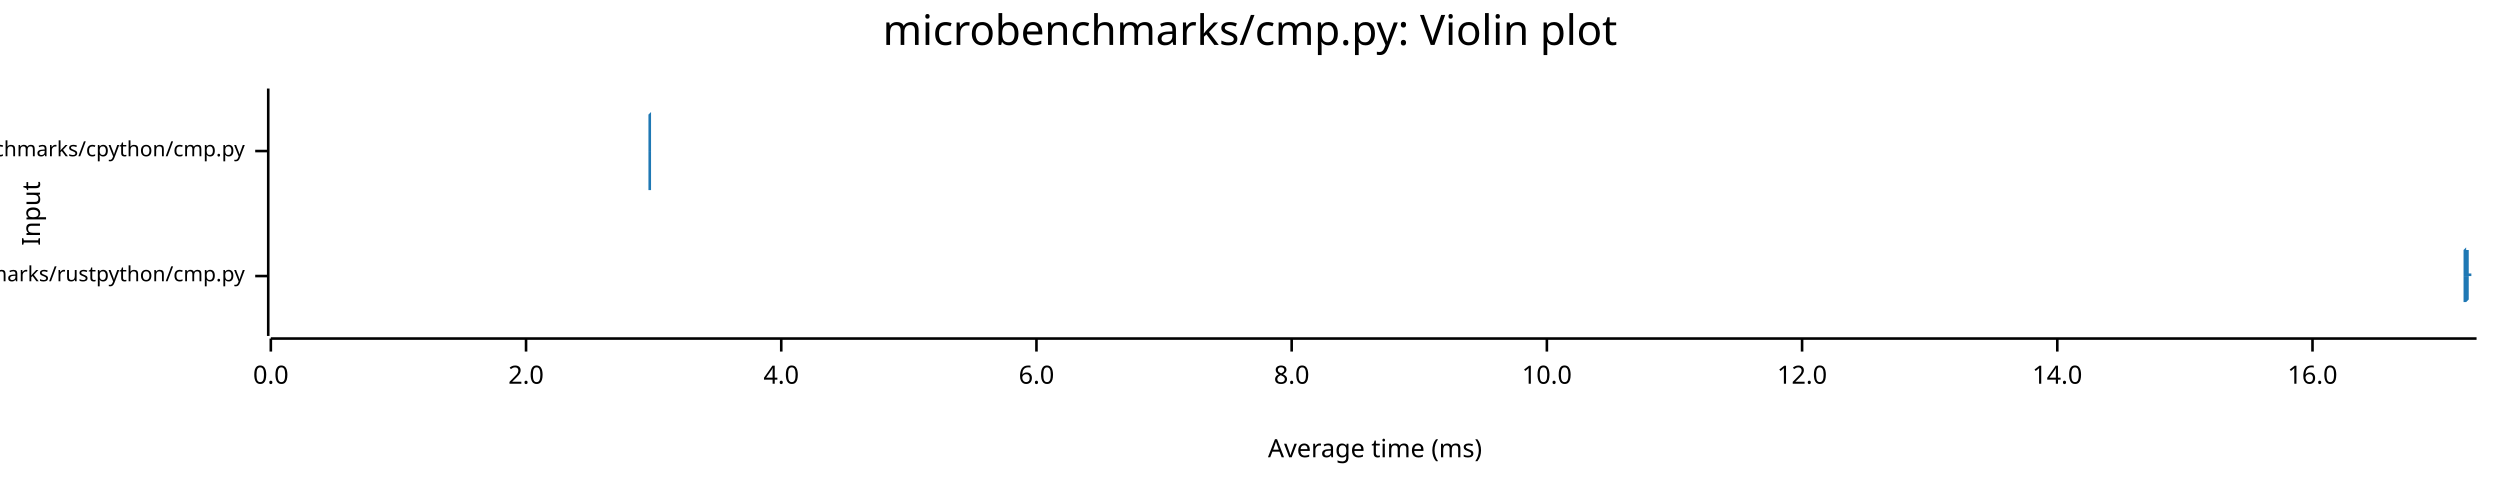
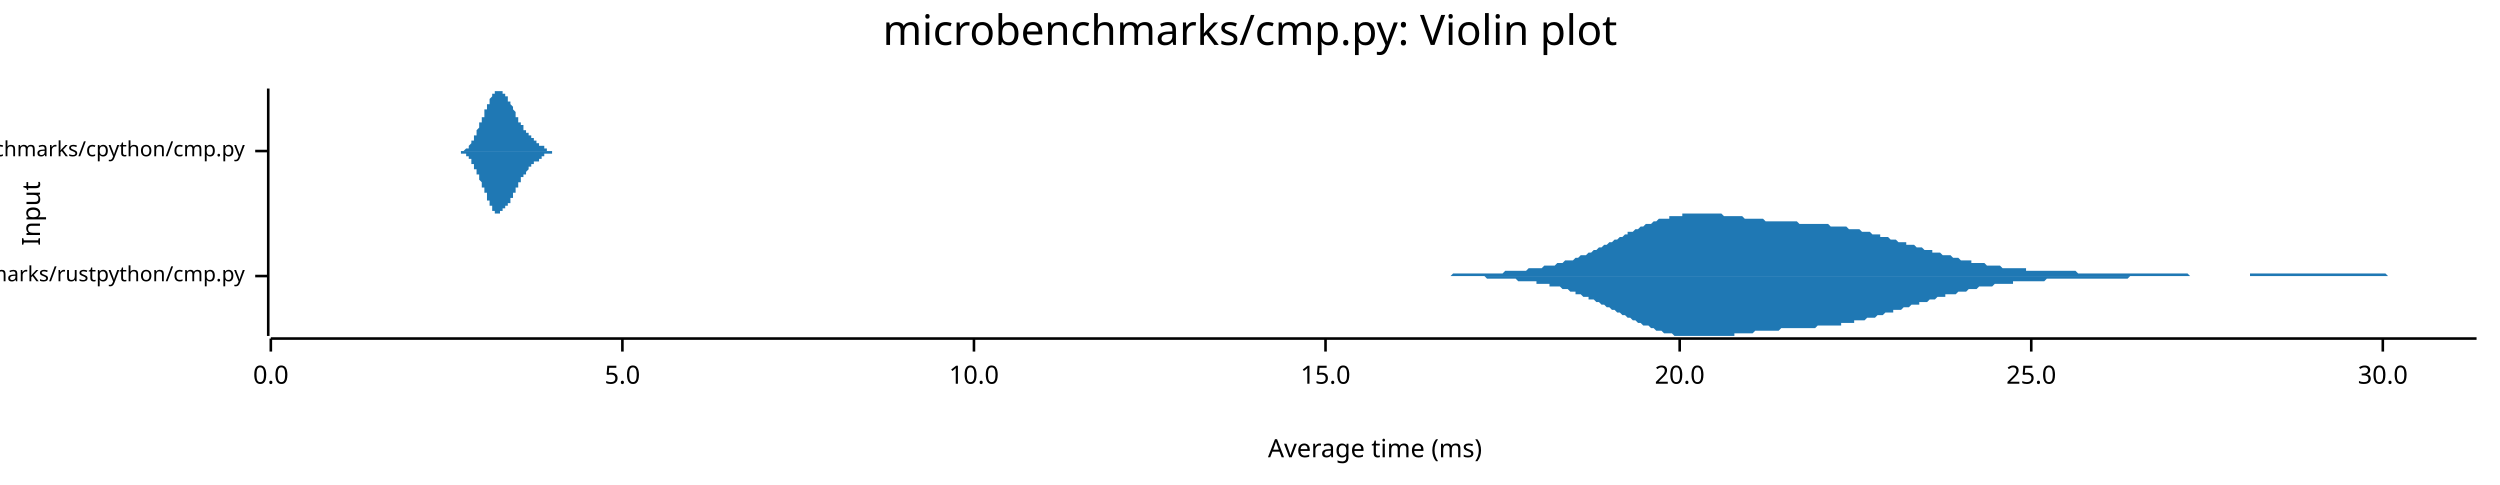
<svg xmlns="http://www.w3.org/2000/svg" width="960" height="186" viewBox="0 0 960 186">
  <text x="480" y="5" dy="0.76em" text-anchor="middle" font-family="sans-serif" font-size="16.129" opacity="1" fill="#000000">
microbenchmarks/cmp.py: Violin plot
</text>
  <text x="8" y="82" dy="0.76em" text-anchor="middle" font-family="sans-serif" font-size="9.677" opacity="1" fill="#000000" transform="rotate(270, 8, 82)">
Input
</text>
  <text x="528" y="178" dy="-0.5ex" text-anchor="middle" font-family="sans-serif" font-size="9.677" opacity="1" fill="#000000">
Average time (ms)
</text>
  <polyline fill="none" opacity="1" stroke="#000000" stroke-width="1" points="103,34 103,129 " />
  <text x="94" y="106" dy="0.5ex" text-anchor="end" font-family="sans-serif" font-size="8.065" opacity="1" fill="#000000">
microbenchmarks/rustpython/cmp.py
</text>
  <polyline fill="none" opacity="1" stroke="#000000" stroke-width="1" points="98,106 103,106 " />
  <text x="94" y="58" dy="0.5ex" text-anchor="end" font-family="sans-serif" font-size="8.065" opacity="1" fill="#000000">
microbenchmarks/cpython/cmp.py
</text>
  <polyline fill="none" opacity="1" stroke="#000000" stroke-width="1" points="98,58 103,58 " />
  <polyline fill="none" opacity="1" stroke="#000000" stroke-width="1" points="104,130 951,130 " />
  <text x="104" y="140" dy="0.76em" text-anchor="middle" font-family="sans-serif" font-size="9.677" opacity="1" fill="#000000">
0.0
</text>
  <polyline fill="none" opacity="1" stroke="#000000" stroke-width="1" points="104,130 104,135 " />
-   <text x="202" y="140" dy="0.76em" text-anchor="middle" font-family="sans-serif" font-size="9.677" opacity="1" fill="#000000">
- 2.0
+   <text x="239" y="140" dy="0.76em" text-anchor="middle" font-family="sans-serif" font-size="9.677" opacity="1" fill="#000000">
+ 5.0
</text>
-   <polyline fill="none" opacity="1" stroke="#000000" stroke-width="1" points="202,130 202,135 " />
-   <text x="300" y="140" dy="0.76em" text-anchor="middle" font-family="sans-serif" font-size="9.677" opacity="1" fill="#000000">
- 4.0
- </text>
-   <polyline fill="none" opacity="1" stroke="#000000" stroke-width="1" points="300,130 300,135 " />
-   <text x="398" y="140" dy="0.76em" text-anchor="middle" font-family="sans-serif" font-size="9.677" opacity="1" fill="#000000">
- 6.0
- </text>
-   <polyline fill="none" opacity="1" stroke="#000000" stroke-width="1" points="398,130 398,135 " />
-   <text x="496" y="140" dy="0.76em" text-anchor="middle" font-family="sans-serif" font-size="9.677" opacity="1" fill="#000000">
- 8.0
- </text>
-   <polyline fill="none" opacity="1" stroke="#000000" stroke-width="1" points="496,130 496,135 " />
-   <text x="594" y="140" dy="0.76em" text-anchor="middle" font-family="sans-serif" font-size="9.677" opacity="1" fill="#000000">
+   <polyline fill="none" opacity="1" stroke="#000000" stroke-width="1" points="239,130 239,135 " />
+   <text x="374" y="140" dy="0.76em" text-anchor="middle" font-family="sans-serif" font-size="9.677" opacity="1" fill="#000000">
10.0
</text>
-   <polyline fill="none" opacity="1" stroke="#000000" stroke-width="1" points="594,130 594,135 " />
-   <text x="692" y="140" dy="0.76em" text-anchor="middle" font-family="sans-serif" font-size="9.677" opacity="1" fill="#000000">
- 12.0
+   <polyline fill="none" opacity="1" stroke="#000000" stroke-width="1" points="374,130 374,135 " />
+   <text x="509" y="140" dy="0.76em" text-anchor="middle" font-family="sans-serif" font-size="9.677" opacity="1" fill="#000000">
+ 15.0
</text>
-   <polyline fill="none" opacity="1" stroke="#000000" stroke-width="1" points="692,130 692,135 " />
-   <text x="790" y="140" dy="0.76em" text-anchor="middle" font-family="sans-serif" font-size="9.677" opacity="1" fill="#000000">
- 14.0
+   <polyline fill="none" opacity="1" stroke="#000000" stroke-width="1" points="509,130 509,135 " />
+   <text x="645" y="140" dy="0.76em" text-anchor="middle" font-family="sans-serif" font-size="9.677" opacity="1" fill="#000000">
+ 20.0
</text>
-   <polyline fill="none" opacity="1" stroke="#000000" stroke-width="1" points="790,130 790,135 " />
-   <text x="888" y="140" dy="0.76em" text-anchor="middle" font-family="sans-serif" font-size="9.677" opacity="1" fill="#000000">
- 16.0
+   <polyline fill="none" opacity="1" stroke="#000000" stroke-width="1" points="645,130 645,135 " />
+   <text x="780" y="140" dy="0.76em" text-anchor="middle" font-family="sans-serif" font-size="9.677" opacity="1" fill="#000000">
+ 25.0
</text>
-   <polyline fill="none" opacity="1" stroke="#000000" stroke-width="1" points="888,130 888,135 " />
-   <polygon opacity="1" fill="#1F78B4" points="946,106 946,106 946,106 946,106 946,106 946,106 946,106 946,106 946,106 946,106 946,106 946,106 946,106 946,106 946,106 946,106 946,106 946,105 946,105 946,105 946,105 946,105 946,105 946,105 946,105 946,105 946,105 946,105 946,105 946,105 946,105 946,105 946,105 946,105 946,104 946,104 946,104 946,104 946,104 946,104 946,104 946,103 946,103 946,103 946,103 946,103 946,103 946,102 946,102 946,102 946,102 946,101 946,101 946,101 946,101 946,100 946,100 946,100 946,99 946,99 946,99 946,99 946,98 946,98 946,97 946,97 946,97 946,96 946,96 946,96 947,95 947,95 947,95 947,94 947,94 947,93 947,93 947,93 947,92 947,92 947,91 947,91 947,91 947,90 947,90 947,89 947,89 947,89 947,88 947,88 947,87 947,87 947,87 947,86 947,86 947,86 947,85 947,85 947,85 947,84 947,84 947,84 947,84 947,83 947,83 947,83 947,83 947,83 947,83 947,82 947,82 947,82 947,82 947,82 947,82 947,82 947,82 947,82 947,82 947,82 947,82 947,82 947,82 947,82 947,83 947,83 947,83 947,83 947,83 947,83 947,83 947,84 947,84 947,84 947,84 947,85 947,85 947,85 947,85 947,86 947,86 947,86 947,86 947,87 947,87 947,87 947,88 947,88 947,88 947,88 947,89 947,89 947,89 947,90 947,90 947,90 947,90 947,91 947,91 947,91 947,92 947,92 947,92 947,92 947,93 947,93 947,93 947,94 947,94 947,94 947,94 947,95 947,95 947,95 947,95 947,96 947,96 948,96 948,96 948,97 948,97 948,97 948,97 948,98 948,98 948,98 948,98 948,99 948,99 948,99 948,99 948,99 948,100 948,100 948,100 948,100 948,100 948,101 948,101 948,101 948,101 948,101 948,101 948,101 948,102 948,102 948,102 948,102 948,102 948,102 948,102 948,102 948,102 948,103 948,103 948,103 948,103 948,103 948,103 948,103 948,103 948,103 948,103 948,103 948,103 948,103 948,103 948,103 948,103 948,103 948,103 948,103 948,103 948,103 948,103 948,103 948,103 948,103 948,104 948,104 948,104 948,104 948,104 948,104 948,104 948,104 948,104 948,104 948,104 948,104 948,104 948,104 948,104 948,104 948,104 948,104 948,104 948,104 948,104 948,104 948,104 948,104 948,104 948,104 948,104 948,104 948,104 948,104 948,104 948,104 948,105 948,105 948,105 948,105 948,105 948,105 948,105 948,105 948,105 948,105 948,105 948,105 948,105 948,105 948,105 949,105 949,105 949,105 949,105 949,105 949,105 949,105 949,105 949,105 949,105 949,105 949,105 949,105 949,105 949,105 949,105 949,105 949,105 949,106 949,106 949,106 949,106 949,106 949,106 949,106 949,106 949,106 949,106 949,106 949,106 949,106 949,106 949,106 949,106 949,106 949,106 949,106 949,106 949,106 949,106 949,106 949,106 949,106 949,106 949,106 949,106 949,106 949,106 949,106 949,106 949,106 949,106 949,106 949,106 949,106 949,106 949,106 949,106 949,106 949,106 949,106 949,106 949,106 949,106 949,106 949,106 949,106 949,106 949,106 949,106 949,106 949,106 949,106 949,106 949,106 949,106 949,106 949,106 949,106 949,106 949,106 949,106 949,106 949,106 949,106 949,106 949,106 949,106 949,106 949,106 949,106 949,106 949,106 949,106 949,106 949,106 949,106 949,106 949,106 949,106 949,106 949,106 949,106 949,106 949,106 949,106 949,106 950,106 950,106 950,106 950,106 950,106 950,106 950,106 950,106 950,106 950,106 950,106 950,106 950,106 950,106 950,106 950,106 950,106 950,106 950,105 950,105 950,105 950,105 950,105 950,105 950,105 950,105 950,105 950,105 950,105 950,105 950,105 950,105 950,105 950,105 950,105 950,105 950,105 950,105 950,105 950,105 950,105 950,105 950,105 950,105 950,105 950,105 950,105 950,105 950,105 950,105 950,105 950,105 950,105 950,105 950,105 950,105 950,105 950,105 950,105 950,105 950,105 950,105 950,105 950,105 950,105 950,105 950,106 950,106 950,106 950,106 950,106 950,106 950,106 950,106 950,106 950,106 950,106 950,106 950,106 950,106 950,106 950,106 950,106 950,106 950,106 950,106 950,106 950,106 950,106 950,106 950,106 950,106 950,106 950,106 950,106 950,106 950,106 950,106 950,106 950,106 950,106 950,106 950,106 950,106 950,106 950,106 950,106 951,106 951,106 946,106 " />
-   <polygon opacity="1" fill="#1F78B4" points="946,106 946,106 946,106 946,106 946,106 946,106 946,106 946,106 946,106 946,106 946,106 946,106 946,106 946,106 946,106 946,106 946,106 946,106 946,106 946,106 946,106 946,106 946,106 946,106 946,106 946,106 946,106 946,106 946,107 946,107 946,107 946,107 946,107 946,107 946,107 946,107 946,107 946,107 946,108 946,108 946,108 946,108 946,108 946,108 946,109 946,109 946,109 946,109 946,109 946,110 946,110 946,110 946,110 946,111 946,111 946,111 946,111 946,112 946,112 946,112 946,113 946,113 946,113 946,114 946,114 946,114 946,115 946,115 946,115 946,116 947,116 947,117 947,117 947,117 947,118 947,118 947,119 947,119 947,119 947,120 947,120 947,121 947,121 947,121 947,122 947,122 947,123 947,123 947,123 947,124 947,124 947,124 947,125 947,125 947,125 947,126 947,126 947,126 947,127 947,127 947,127 947,128 947,128 947,128 947,128 947,128 947,129 947,129 947,129 947,129 947,129 947,129 947,129 947,129 947,129 947,129 947,129 947,129 947,129 947,129 947,129 947,129 947,129 947,129 947,129 947,129 947,129 947,129 947,128 947,128 947,128 947,128 947,128 947,127 947,127 947,127 947,127 947,126 947,126 947,126 947,126 947,125 947,125 947,125 947,125 947,124 947,124 947,124 947,123 947,123 947,123 947,123 947,122 947,122 947,122 947,121 947,121 947,121 947,120 947,120 947,120 947,120 947,119 947,119 947,119 947,119 947,118 947,118 947,118 947,117 947,117 947,117 947,117 947,116 947,116 947,116 947,116 948,115 948,115 948,115 948,115 948,114 948,114 948,114 948,114 948,113 948,113 948,113 948,113 948,113 948,112 948,112 948,112 948,112 948,112 948,111 948,111 948,111 948,111 948,111 948,110 948,110 948,110 948,110 948,110 948,110 948,110 948,110 948,109 948,109 948,109 948,109 948,109 948,109 948,109 948,109 948,109 948,109 948,109 948,109 948,109 948,108 948,108 948,108 948,108 948,108 948,108 948,108 948,108 948,108 948,108 948,108 948,108 948,108 948,108 948,108 948,108 948,108 948,108 948,108 948,108 948,108 948,108 948,108 948,108 948,108 948,108 948,108 948,108 948,108 948,108 948,108 948,108 948,108 948,108 948,108 948,107 948,107 948,107 948,107 948,107 948,107 948,107 948,107 948,107 948,107 948,107 948,107 948,107 948,107 948,107 948,107 948,107 948,107 948,107 948,107 948,107 948,107 948,107 948,107 948,107 948,107 948,107 948,107 948,106 949,106 949,106 949,106 949,106 949,106 949,106 949,106 949,106 949,106 949,106 949,106 949,106 949,106 949,106 949,106 949,106 949,106 949,106 949,106 949,106 949,106 949,106 949,106 949,106 949,106 949,106 949,106 949,106 949,106 949,106 949,106 949,106 949,106 949,106 949,106 949,106 949,106 949,106 949,106 949,106 949,106 949,106 949,106 949,106 949,106 949,106 949,106 949,106 949,106 949,106 949,106 949,106 949,106 949,106 949,106 949,106 949,106 949,106 949,106 949,106 949,106 949,106 949,106 949,106 949,106 949,106 949,106 949,106 949,106 949,106 949,106 949,106 949,106 949,106 949,106 949,106 949,106 949,106 949,106 949,106 949,106 949,106 949,106 949,106 949,106 949,106 949,106 949,106 949,106 949,106 949,106 949,106 949,106 949,106 949,106 949,106 949,106 949,106 949,106 949,106 949,106 949,106 949,106 949,106 949,106 949,106 949,106 950,106 950,106 950,106 950,106 950,106 950,106 950,106 950,106 950,106 950,106 950,106 950,106 950,106 950,106 950,106 950,106 950,106 950,106 950,106 950,106 950,106 950,106 950,106 950,106 950,106 950,106 950,106 950,106 950,106 950,106 950,106 950,106 950,106 950,106 950,106 950,106 950,106 950,106 950,106 950,106 950,106 950,106 950,106 950,106 950,106 950,106 950,106 950,106 950,106 950,106 950,106 950,106 950,106 950,106 950,106 950,106 950,106 950,106 950,106 950,106 950,106 950,106 950,106 950,106 950,106 950,106 950,106 950,106 950,106 950,106 950,106 950,106 950,106 950,106 950,106 950,106 950,106 950,106 950,106 950,106 950,106 950,106 950,106 950,106 950,106 950,106 950,106 950,106 950,106 950,106 950,106 950,106 950,106 950,106 950,106 950,106 950,106 950,106 950,106 950,106 950,106 950,106 950,106 950,106 950,106 950,106 950,106 951,106 951,106 946,106 " />
-   <polygon opacity="1" fill="#1F78B4" points="249,58 249,58 249,58 249,58 249,58 249,58 249,58 249,58 249,58 249,58 249,58 249,58 249,58 249,58 249,58 249,58 249,58 249,58 249,58 249,58 249,58 249,58 249,58 249,58 249,58 249,58 249,58 249,58 249,58 249,58 249,58 249,58 249,58 249,58 249,58 249,58 249,58 249,58 249,58 249,58 249,58 249,58 249,58 249,57 249,57 249,57 249,57 249,57 249,57 249,57 249,57 249,57 249,57 249,57 249,57 249,57 249,56 249,56 249,56 249,56 249,56 249,56 249,56 249,56 249,56 249,55 249,55 249,55 249,55 249,55 249,55 249,55 249,54 249,54 249,54 249,54 249,54 249,54 249,53 249,53 249,53 249,53 249,53 249,53 249,52 249,52 249,52 249,52 249,52 249,52 249,51 249,51 249,51 249,51 249,51 249,50 249,50 249,50 249,50 249,50 249,50 249,49 249,49 249,49 249,49 249,49 249,48 249,48 249,48 249,48 249,48 249,47 249,47 249,47 249,47 249,47 249,46 249,46 249,46 249,46 249,46 249,45 249,45 249,45 249,45 249,44 249,44 249,44 249,44 250,43 250,43 250,43 250,43 250,42 250,42 250,42 250,42 250,41 250,41 250,41 250,41 250,40 250,40 250,40 250,39 250,39 250,39 250,39 250,38 250,38 250,38 250,38 250,38 250,37 250,37 250,37 250,37 250,37 250,36 250,36 250,36 250,36 250,36 250,36 250,35 250,35 250,35 250,35 250,35 250,35 250,35 250,35 250,35 250,35 250,35 250,35 250,35 250,35 250,34 250,35 250,35 250,35 250,35 250,35 250,35 250,35 250,35 250,35 250,35 250,35 250,35 250,35 250,35 250,35 250,36 250,36 250,36 250,36 250,36 250,36 250,36 250,37 250,37 250,37 250,37 250,37 250,37 250,38 250,38 250,38 250,38 250,38 250,39 250,39 250,39 250,39 250,40 250,40 250,40 250,40 250,41 250,41 250,41 250,41 250,42 250,42 250,42 250,42 250,43 250,43 250,43 250,43 250,44 250,44 250,44 250,44 250,45 250,45 250,45 250,45 250,46 250,46 250,46 250,46 250,47 250,47 250,47 250,47 250,48 250,48 250,48 250,48 250,48 250,49 250,49 250,49 250,49 250,49 250,50 250,50 250,50 250,50 250,50 250,50 250,50 250,51 250,51 250,51 250,51 250,51 250,51 250,51 250,52 250,52 250,52 250,52 250,52 250,52 250,52 250,52 250,53 250,53 250,53 250,53 250,53 250,53 250,53 250,53 250,53 250,53 250,54 250,54 250,54 250,54 250,54 250,54 250,54 250,54 250,54 250,54 250,55 250,55 250,55 250,55 250,55 250,55 250,55 250,55 250,55 250,55 250,55 250,56 250,56 250,56 250,56 250,56 250,56 250,56 250,56 250,56 250,56 250,56 250,56 250,56 250,57 250,57 250,57 250,57 250,57 250,57 250,57 250,57 250,57 250,57 250,57 250,57 250,57 250,57 250,57 250,57 250,57 250,57 250,57 250,57 250,57 250,57 250,57 250,57 250,57 250,57 250,57 250,57 250,57 250,57 250,57 250,57 250,57 250,57 250,57 250,57 250,57 250,57 250,57 250,57 250,57 250,57 250,57 250,57 250,57 250,57 250,57 250,57 250,57 250,57 250,57 250,57 250,57 250,57 250,57 250,57 250,57 250,57 250,57 250,57 250,57 250,57 250,57 250,57 250,57 250,57 250,57 250,57 250,57 250,57 250,57 250,57 250,57 250,57 250,57 250,57 250,57 250,57 250,57 250,57 250,57 250,57 250,57 250,57 250,57 250,57 250,57 250,57 250,57 250,57 250,57 250,57 250,57 250,57 250,57 250,57 250,57 250,57 250,57 250,57 250,57 250,57 250,57 250,57 250,57 250,57 250,57 250,57 250,58 250,58 250,58 250,58 250,58 250,58 250,58 250,58 250,58 250,58 250,58 250,58 250,58 250,58 250,58 250,58 250,58 250,58 250,58 250,58 250,58 250,58 250,58 250,58 250,58 250,58 250,58 250,58 250,58 250,58 250,58 250,58 250,58 250,58 250,58 250,58 250,58 250,58 250,58 250,58 250,58 250,58 250,58 250,58 250,58 250,58 250,58 250,58 250,58 250,58 250,58 250,58 250,58 250,58 250,58 250,58 250,58 250,58 250,58 250,58 250,58 250,58 250,58 250,58 250,58 250,58 250,58 250,58 250,58 249,58 " />
-   <polygon opacity="1" fill="#1F78B4" points="249,58 249,58 249,58 249,58 249,58 249,58 249,58 249,58 249,58 249,58 249,58 249,58 249,58 249,58 249,58 249,58 249,58 249,58 249,58 249,58 249,58 249,58 249,58 249,58 249,58 249,58 249,58 249,58 249,58 249,59 249,59 249,59 249,59 249,59 249,59 249,59 249,59 249,59 249,59 249,59 249,59 249,59 249,59 249,59 249,59 249,59 249,59 249,59 249,59 249,59 249,59 249,60 249,60 249,60 249,60 249,60 249,60 249,60 249,60 249,60 249,60 249,61 249,61 249,61 249,61 249,61 249,61 249,61 249,61 249,62 249,62 249,62 249,62 249,62 249,62 249,63 249,63 249,63 249,63 249,63 249,63 249,64 249,64 249,64 249,64 249,64 249,64 249,65 249,65 249,65 249,65 249,65 249,66 249,66 249,66 249,66 249,66 249,66 249,67 249,67 249,67 249,67 249,67 249,68 249,68 249,68 249,68 249,68 249,68 249,69 249,69 249,69 249,69 249,69 249,70 249,70 249,70 249,70 249,71 249,71 249,71 249,71 249,71 249,72 249,72 249,72 249,72 249,73 249,73 250,73 250,73 250,74 250,74 250,74 250,74 250,75 250,75 250,75 250,75 250,76 250,76 250,76 250,76 250,77 250,77 250,77 250,78 250,78 250,78 250,78 250,78 250,79 250,79 250,79 250,79 250,80 250,80 250,80 250,80 250,80 250,81 250,81 250,81 250,81 250,81 250,81 250,81 250,81 250,82 250,82 250,82 250,82 250,82 250,82 250,82 250,82 250,82 250,82 250,82 250,82 250,82 250,82 250,82 250,82 250,82 250,82 250,82 250,82 250,82 250,81 250,81 250,81 250,81 250,81 250,81 250,81 250,81 250,81 250,80 250,80 250,80 250,80 250,80 250,80 250,79 250,79 250,79 250,79 250,79 250,78 250,78 250,78 250,78 250,78 250,77 250,77 250,77 250,77 250,76 250,76 250,76 250,76 250,75 250,75 250,75 250,75 250,74 250,74 250,74 250,74 250,73 250,73 250,73 250,73 250,72 250,72 250,72 250,72 250,71 250,71 250,71 250,71 250,70 250,70 250,70 250,70 250,69 250,69 250,69 250,69 250,69 250,68 250,68 250,68 250,68 250,68 250,67 250,67 250,67 250,67 250,67 250,66 250,66 250,66 250,66 250,66 250,66 250,66 250,65 250,65 250,65 250,65 250,65 250,65 250,65 250,65 250,64 250,64 250,64 250,64 250,64 250,64 250,64 250,64 250,64 250,63 250,63 250,63 250,63 250,63 250,63 250,63 250,63 250,63 250,63 250,62 250,62 250,62 250,62 250,62 250,62 250,62 250,62 250,62 250,62 250,61 250,61 250,61 250,61 250,61 250,61 250,61 250,61 250,61 250,61 250,61 250,61 250,60 250,60 250,60 250,60 250,60 250,60 250,60 250,60 250,60 250,60 250,60 250,60 250,60 250,60 250,60 250,60 250,59 250,59 250,59 250,59 250,59 250,59 250,59 250,59 250,59 250,59 250,59 250,59 250,59 250,59 250,59 250,59 250,59 250,59 250,59 250,59 250,59 250,59 250,59 250,59 250,59 250,59 250,59 250,59 250,59 250,59 250,59 250,59 250,59 250,59 250,59 250,59 250,59 250,59 250,59 250,59 250,59 250,59 250,59 250,59 250,59 250,59 250,59 250,59 250,59 250,59 250,59 250,59 250,59 250,59 250,59 250,59 250,59 250,59 250,59 250,59 250,59 250,59 250,59 250,59 250,59 250,59 250,59 250,59 250,59 250,59 250,59 250,59 250,59 250,59 250,59 250,59 250,59 250,59 250,59 250,59 250,59 250,59 250,59 250,59 250,59 250,59 250,59 250,59 250,59 250,59 250,59 250,59 250,59 250,59 250,59 250,59 250,59 250,59 250,59 250,59 250,59 250,59 250,59 250,59 250,59 250,59 250,59 250,59 250,59 250,59 250,59 250,59 250,59 250,59 250,59 250,59 250,59 250,59 250,59 250,59 250,59 250,59 250,59 250,59 250,58 250,58 250,58 250,58 250,58 250,58 250,58 250,58 250,58 250,58 250,58 250,58 250,58 250,58 250,58 250,58 250,58 250,58 250,58 250,58 250,58 250,58 250,58 250,58 250,58 250,58 250,58 250,58 250,58 250,58 250,58 250,58 250,58 250,58 250,58 250,58 250,58 250,58 250,58 250,58 250,58 250,58 250,58 250,58 249,58 " />
+   <polyline fill="none" opacity="1" stroke="#000000" stroke-width="1" points="780,130 780,135 " />
+   <text x="915" y="140" dy="0.76em" text-anchor="middle" font-family="sans-serif" font-size="9.677" opacity="1" fill="#000000">
+ 30.0
+ </text>
+   <polyline fill="none" opacity="1" stroke="#000000" stroke-width="1" points="915,130 915,135 " />
+   <polygon opacity="1" fill="#1F78B4" points="534,106 534,106 535,106 536,106 537,106 538,106 539,106 539,106 540,106 541,106 542,106 543,106 544,106 544,106 545,106 546,106 547,106 548,106 549,106 549,106 550,106 551,106 552,106 553,106 554,106 554,106 555,106 556,106 557,106 558,105 559,105 559,105 560,105 561,105 562,105 563,105 564,105 564,105 565,105 566,105 567,105 568,105 569,105 569,105 570,105 571,105 572,105 573,105 574,105 574,105 575,105 576,105 577,105 578,104 579,104 580,104 580,104 581,104 582,104 583,104 584,104 585,104 585,104 586,104 587,103 588,103 589,103 590,103 590,103 591,103 592,103 593,102 594,102 595,102 595,102 596,102 597,102 598,101 599,101 600,101 600,101 601,100 602,100 603,100 604,100 605,99 605,99 606,99 607,98 608,98 609,98 610,97 610,97 611,97 612,96 613,96 614,95 615,95 615,95 616,94 617,94 618,93 619,93 620,92 620,92 621,92 622,91 623,91 624,90 625,90 625,89 626,89 627,89 628,88 629,88 630,87 630,87 631,87 632,86 633,86 634,86 635,85 635,85 636,85 637,84 638,84 639,84 640,84 641,84 641,83 642,83 643,83 644,83 645,83 646,83 646,82 647,82 648,82 649,82 650,82 651,82 651,82 652,82 653,82 654,82 655,82 656,82 656,82 657,82 658,82 659,82 660,82 661,82 661,82 662,83 663,83 664,83 665,83 666,83 666,83 667,83 668,83 669,83 670,84 671,84 671,84 672,84 673,84 674,84 675,84 676,84 676,84 677,84 678,85 679,85 680,85 681,85 681,85 682,85 683,85 684,85 685,85 686,85 686,85 687,85 688,85 689,85 690,85 691,86 691,86 692,86 693,86 694,86 695,86 696,86 696,86 697,86 698,86 699,86 700,86 701,86 701,86 702,86 703,87 704,87 705,87 706,87 707,87 707,87 708,87 709,87 710,88 711,88 712,88 712,88 713,88 714,88 715,89 716,89 717,89 717,89 718,89 719,90 720,90 721,90 722,90 722,91 723,91 724,91 725,91 726,92 727,92 727,92 728,92 729,93 730,93 731,93 732,93 732,94 733,94 734,94 735,94 736,95 737,95 737,95 738,95 739,96 740,96 741,96 742,96 742,97 743,97 744,97 745,97 746,98 747,98 747,98 748,98 749,98 750,99 751,99 752,99 752,99 753,100 754,100 755,100 756,100 757,100 757,101 758,101 759,101 760,101 761,101 762,101 762,101 763,102 764,102 765,102 766,102 767,102 768,102 768,102 769,103 770,103 771,103 772,103 773,103 773,103 774,103 775,103 776,103 777,103 778,103 778,104 779,104 780,104 781,104 782,104 783,104 783,104 784,104 785,104 786,104 787,104 788,104 788,104 789,104 790,104 791,104 792,104 793,104 793,104 794,104 795,104 796,104 797,104 798,105 798,105 799,105 800,105 801,105 802,105 803,105 803,105 804,105 805,105 806,105 807,105 808,105 808,105 809,105 810,105 811,105 812,105 813,105 813,105 814,105 815,105 816,105 817,105 818,105 818,105 819,105 820,105 821,105 822,105 823,105 823,105 824,105 825,105 826,105 827,105 828,105 829,105 829,105 830,105 831,105 832,105 833,105 834,105 834,105 835,105 836,105 837,105 838,105 839,105 839,105 840,105 841,106 842,106 843,106 844,106 844,106 845,106 846,106 847,106 848,106 849,106 849,106 850,106 851,106 852,106 853,106 854,106 854,106 855,106 856,106 857,106 858,106 859,106 859,106 860,106 861,106 862,106 863,106 864,106 864,105 865,105 866,105 867,105 868,105 869,105 869,105 870,105 871,105 872,105 873,105 874,105 874,105 875,105 876,105 877,105 878,105 879,105 879,105 880,105 881,105 882,105 883,105 884,105 884,105 885,105 886,105 887,105 888,105 889,105 890,105 890,105 891,105 892,105 893,105 894,105 895,105 895,105 896,105 897,105 898,105 899,105 900,105 900,105 901,105 902,105 903,105 904,105 905,105 905,105 906,105 907,105 908,105 909,105 910,105 910,105 911,105 912,105 913,105 914,105 915,105 915,105 916,105 917,106 918,106 919,106 920,106 920,106 921,106 922,106 923,106 924,106 925,106 925,106 926,106 927,106 928,106 929,106 930,106 930,106 931,106 932,106 933,106 934,106 935,106 935,106 936,106 937,106 938,106 939,106 940,106 940,106 941,106 942,106 943,106 944,106 945,106 945,106 946,106 947,106 948,106 949,106 950,106 951,106 951,106 534,106 " />
+   <polygon opacity="1" fill="#1F78B4" points="534,106 534,106 535,106 536,106 537,106 538,106 539,106 539,106 540,106 541,106 542,106 543,106 544,106 544,106 545,106 546,106 547,106 548,106 549,106 549,106 550,106 551,106 552,106 553,106 554,106 554,106 555,106 556,106 557,106 558,106 559,106 559,106 560,106 561,106 562,106 563,106 564,106 564,106 565,106 566,106 567,106 568,106 569,106 569,106 570,106 571,107 572,107 573,107 574,107 574,107 575,107 576,107 577,107 578,107 579,107 580,107 580,107 581,107 582,107 583,108 584,108 585,108 585,108 586,108 587,108 588,108 589,108 590,108 590,109 591,109 592,109 593,109 594,109 595,109 595,110 596,110 597,110 598,110 599,110 600,111 600,111 601,111 602,111 603,112 604,112 605,112 605,113 606,113 607,113 608,114 609,114 610,114 610,115 611,115 612,115 613,116 614,116 615,117 615,117 616,117 617,118 618,118 619,119 620,119 620,119 621,120 622,120 623,121 624,121 625,122 625,122 626,122 627,123 628,123 629,124 630,124 630,124 631,125 632,125 633,125 634,126 635,126 635,126 636,127 637,127 638,127 639,128 640,128 641,128 641,128 642,128 643,129 644,129 645,129 646,129 646,129 647,129 648,129 649,129 650,129 651,129 651,129 652,129 653,129 654,129 655,129 656,129 656,129 657,129 658,129 659,129 660,129 661,129 661,129 662,129 663,129 664,129 665,129 666,129 666,128 667,128 668,128 669,128 670,128 671,128 671,128 672,128 673,128 674,127 675,127 676,127 676,127 677,127 678,127 679,127 680,127 681,127 681,127 682,127 683,127 684,126 685,126 686,126 686,126 687,126 688,126 689,126 690,126 691,126 691,126 692,126 693,126 694,126 695,126 696,126 696,126 697,126 698,125 699,125 700,125 701,125 701,125 702,125 703,125 704,125 705,125 706,125 707,125 707,124 708,124 709,124 710,124 711,124 712,124 712,123 713,123 714,123 715,123 716,123 717,122 717,122 718,122 719,122 720,122 721,121 722,121 722,121 723,121 724,120 725,120 726,120 727,120 727,119 728,119 729,119 730,119 731,118 732,118 732,118 733,118 734,117 735,117 736,117 737,117 737,116 738,116 739,116 740,116 741,115 742,115 742,115 743,115 744,114 745,114 746,114 747,114 747,113 748,113 749,113 750,113 751,113 752,112 752,112 753,112 754,112 755,112 756,111 757,111 757,111 758,111 759,111 760,110 761,110 762,110 762,110 763,110 764,110 765,110 766,109 767,109 768,109 768,109 769,109 770,109 771,109 772,109 773,109 773,108 774,108 775,108 776,108 777,108 778,108 778,108 779,108 780,108 781,108 782,108 783,108 783,108 784,108 785,108 786,107 787,107 788,107 788,107 789,107 790,107 791,107 792,107 793,107 793,107 794,107 795,107 796,107 797,107 798,107 798,107 799,107 800,107 801,107 802,107 803,107 803,107 804,107 805,107 806,107 807,107 808,107 808,107 809,107 810,107 811,107 812,107 813,107 813,107 814,107 815,107 816,107 817,107 818,106 818,106 819,106 820,106 821,106 822,106 823,106 823,106 824,106 825,106 826,106 827,106 828,106 829,106 829,106 830,106 831,106 832,106 833,106 834,106 834,106 835,106 836,106 837,106 838,106 839,106 839,106 840,106 841,106 842,106 843,106 844,106 844,106 845,106 846,106 847,106 848,106 849,106 849,106 850,106 851,106 852,106 853,106 854,106 854,106 855,106 856,106 857,106 858,106 859,106 859,106 860,106 861,106 862,106 863,106 864,106 864,106 865,106 866,106 867,106 868,106 869,106 869,106 870,106 871,106 872,106 873,106 874,106 874,106 875,106 876,106 877,106 878,106 879,106 879,106 880,106 881,106 882,106 883,106 884,106 884,106 885,106 886,106 887,106 888,106 889,106 890,106 890,106 891,106 892,106 893,106 894,106 895,106 895,106 896,106 897,106 898,106 899,106 900,106 900,106 901,106 902,106 903,106 904,106 905,106 905,106 906,106 907,106 908,106 909,106 910,106 910,106 911,106 912,106 913,106 914,106 915,106 915,106 916,106 917,106 918,106 919,106 920,106 920,106 921,106 922,106 923,106 924,106 925,106 925,106 926,106 927,106 928,106 929,106 930,106 930,106 931,106 932,106 933,106 934,106 935,106 935,106 936,106 937,106 938,106 939,106 940,106 940,106 941,106 942,106 943,106 944,106 945,106 945,106 946,106 947,106 948,106 949,106 950,106 951,106 951,106 534,106 " />
+   <polygon opacity="1" fill="#1F78B4" points="175,58 175,58 175,58 175,58 175,58 175,58 175,58 175,58 175,58 175,58 175,58 175,58 176,58 176,58 176,58 176,58 176,58 176,58 176,58 176,58 176,58 176,58 176,58 176,58 177,58 177,58 177,58 177,58 177,58 177,58 177,58 177,58 177,58 177,58 177,58 177,58 177,58 178,58 178,58 178,58 178,58 178,58 178,58 178,58 178,58 178,58 178,58 178,58 178,58 179,57 179,57 179,57 179,57 179,57 179,57 179,57 179,57 179,57 179,57 179,57 179,57 179,57 180,57 180,57 180,56 180,56 180,56 180,56 180,56 180,56 180,56 180,56 180,56 180,56 181,55 181,55 181,55 181,55 181,55 181,55 181,55 181,54 181,54 181,54 181,54 181,54 181,54 182,54 182,53 182,53 182,53 182,53 182,53 182,53 182,52 182,52 182,52 182,52 182,52 183,52 183,51 183,51 183,51 183,51 183,51 183,50 183,50 183,50 183,50 183,50 183,50 184,49 184,49 184,49 184,49 184,49 184,48 184,48 184,48 184,48 184,48 184,47 184,47 184,47 185,47 185,47 185,47 185,46 185,46 185,46 185,46 185,46 185,45 185,45 185,45 185,45 186,45 186,44 186,44 186,44 186,44 186,44 186,44 186,43 186,43 186,43 186,43 186,43 186,42 187,42 187,42 187,42 187,42 187,41 187,41 187,41 187,41 187,41 187,40 187,40 187,40 188,40 188,40 188,39 188,39 188,39 188,39 188,39 188,38 188,38 188,38 188,38 188,38 189,37 189,37 189,37 189,37 189,37 189,37 189,37 189,36 189,36 189,36 189,36 189,36 189,36 190,36 190,35 190,35 190,35 190,35 190,35 190,35 190,35 190,35 190,35 190,35 190,35 191,35 191,35 191,35 191,35 191,35 191,35 191,35 191,34 191,34 191,35 191,35 191,35 191,35 192,35 192,35 192,35 192,35 192,35 192,35 192,35 192,35 192,35 192,35 192,35 192,35 193,35 193,35 193,35 193,35 193,35 193,35 193,36 193,36 193,36 193,36 193,36 193,36 193,36 194,36 194,36 194,36 194,36 194,37 194,37 194,37 194,37 194,37 194,37 194,37 194,37 195,37 195,37 195,38 195,38 195,38 195,38 195,38 195,38 195,38 195,38 195,38 195,39 196,39 196,39 196,39 196,39 196,39 196,39 196,40 196,40 196,40 196,40 196,40 196,40 196,40 197,41 197,41 197,41 197,41 197,41 197,41 197,42 197,42 197,42 197,42 197,42 197,42 198,43 198,43 198,43 198,43 198,43 198,43 198,44 198,44 198,44 198,44 198,44 198,44 198,45 199,45 199,45 199,45 199,45 199,45 199,46 199,46 199,46 199,46 199,46 199,46 199,47 200,47 200,47 200,47 200,47 200,47 200,47 200,48 200,48 200,48 200,48 200,48 200,48 201,48 201,48 201,49 201,49 201,49 201,49 201,49 201,49 201,49 201,49 201,49 201,50 201,50 202,50 202,50 202,50 202,50 202,50 202,50 202,50 202,51 202,51 202,51 202,51 202,51 203,51 203,51 203,51 203,51 203,51 203,52 203,52 203,52 203,52 203,52 203,52 203,52 203,52 204,52 204,52 204,52 204,52 204,53 204,53 204,53 204,53 204,53 204,53 204,53 204,53 205,53 205,53 205,53 205,53 205,54 205,54 205,54 205,54 205,54 205,54 205,54 205,54 206,54 206,54 206,54 206,54 206,54 206,54 206,54 206,55 206,55 206,55 206,55 206,55 206,55 207,55 207,55 207,55 207,55 207,55 207,55 207,55 207,55 207,55 207,56 207,56 207,56 208,56 208,56 208,56 208,56 208,56 208,56 208,56 208,56 208,56 208,56 208,56 208,56 208,56 209,56 209,57 209,57 209,57 209,57 209,57 209,57 209,57 209,57 209,57 209,57 209,57 210,57 210,57 210,57 210,57 210,57 210,57 210,57 210,57 210,57 210,57 210,58 210,58 210,58 211,58 211,58 211,58 211,58 211,58 211,58 211,58 211,58 211,58 211,58 211,58 211,58 212,58 212,58 212,58 212,58 212,58 212,58 212,58 212,58 212,58 212,58 212,58 212,58 213,58 213,58 213,58 213,58 213,58 213,58 213,58 213,58 213,58 213,58 213,58 213,58 213,58 214,58 214,58 214,58 214,58 214,58 214,58 214,58 214,58 214,58 214,58 214,58 214,58 215,58 215,58 215,58 215,58 215,58 175,58 " />
+   <polygon opacity="1" fill="#1F78B4" points="175,58 175,58 175,58 175,58 175,58 175,58 175,58 175,58 175,58 175,58 175,58 175,58 176,58 176,58 176,58 176,58 176,58 176,58 176,58 176,58 176,58 176,58 176,58 176,58 177,58 177,58 177,58 177,58 177,58 177,58 177,58 177,58 177,58 177,59 177,59 177,59 177,59 178,59 178,59 178,59 178,59 178,59 178,59 178,59 178,59 178,59 178,59 178,59 178,59 179,59 179,59 179,59 179,59 179,59 179,59 179,59 179,59 179,59 179,60 179,60 179,60 179,60 180,60 180,60 180,60 180,60 180,60 180,60 180,60 180,61 180,61 180,61 180,61 180,61 181,61 181,61 181,61 181,61 181,62 181,62 181,62 181,62 181,62 181,62 181,62 181,63 181,63 182,63 182,63 182,63 182,63 182,64 182,64 182,64 182,64 182,64 182,64 182,65 182,65 183,65 183,65 183,65 183,66 183,66 183,66 183,66 183,66 183,66 183,67 183,67 183,67 184,67 184,67 184,68 184,68 184,68 184,68 184,68 184,68 184,69 184,69 184,69 184,69 184,69 185,70 185,70 185,70 185,70 185,70 185,71 185,71 185,71 185,71 185,71 185,71 185,72 186,72 186,72 186,72 186,72 186,73 186,73 186,73 186,73 186,73 186,74 186,74 186,74 186,74 187,74 187,75 187,75 187,75 187,75 187,75 187,76 187,76 187,76 187,76 187,76 187,77 188,77 188,77 188,77 188,77 188,78 188,78 188,78 188,78 188,78 188,78 188,79 188,79 189,79 189,79 189,79 189,80 189,80 189,80 189,80 189,80 189,80 189,80 189,81 189,81 189,81 190,81 190,81 190,81 190,81 190,81 190,81 190,81 190,82 190,82 190,82 190,82 190,82 191,82 191,82 191,82 191,82 191,82 191,82 191,82 191,82 191,82 191,82 191,82 191,82 191,82 192,82 192,82 192,82 192,82 192,82 192,82 192,82 192,82 192,82 192,82 192,81 192,81 193,81 193,81 193,81 193,81 193,81 193,81 193,81 193,81 193,81 193,81 193,81 193,81 193,80 194,80 194,80 194,80 194,80 194,80 194,80 194,80 194,80 194,80 194,79 194,79 194,79 195,79 195,79 195,79 195,79 195,79 195,79 195,78 195,78 195,78 195,78 195,78 195,78 196,78 196,78 196,77 196,77 196,77 196,77 196,77 196,77 196,77 196,76 196,76 196,76 196,76 197,76 197,76 197,76 197,75 197,75 197,75 197,75 197,75 197,75 197,74 197,74 197,74 198,74 198,74 198,74 198,73 198,73 198,73 198,73 198,73 198,73 198,72 198,72 198,72 198,72 199,72 199,72 199,71 199,71 199,71 199,71 199,71 199,71 199,70 199,70 199,70 199,70 200,70 200,70 200,70 200,69 200,69 200,69 200,69 200,69 200,69 200,69 200,68 200,68 201,68 201,68 201,68 201,68 201,68 201,68 201,67 201,67 201,67 201,67 201,67 201,67 201,67 202,67 202,67 202,66 202,66 202,66 202,66 202,66 202,66 202,66 202,66 202,66 202,66 203,65 203,65 203,65 203,65 203,65 203,65 203,65 203,65 203,65 203,65 203,65 203,64 203,64 204,64 204,64 204,64 204,64 204,64 204,64 204,64 204,64 204,64 204,64 204,63 204,63 205,63 205,63 205,63 205,63 205,63 205,63 205,63 205,63 205,63 205,63 205,63 205,62 206,62 206,62 206,62 206,62 206,62 206,62 206,62 206,62 206,62 206,62 206,62 206,62 206,62 207,62 207,61 207,61 207,61 207,61 207,61 207,61 207,61 207,61 207,61 207,61 207,61 208,61 208,61 208,61 208,61 208,61 208,60 208,60 208,60 208,60 208,60 208,60 208,60 208,60 209,60 209,60 209,60 209,60 209,60 209,60 209,60 209,60 209,60 209,60 209,59 209,59 210,59 210,59 210,59 210,59 210,59 210,59 210,59 210,59 210,59 210,59 210,59 210,59 210,59 211,59 211,59 211,59 211,59 211,59 211,59 211,59 211,59 211,59 211,59 211,59 211,59 212,59 212,59 212,59 212,59 212,58 212,58 212,58 212,58 212,58 212,58 212,58 212,58 213,58 213,58 213,58 213,58 213,58 213,58 213,58 213,58 213,58 213,58 213,58 213,58 213,58 214,58 214,58 214,58 214,58 214,58 214,58 214,58 214,58 214,58 214,58 214,58 214,58 215,58 215,58 215,58 215,58 215,58 175,58 " />
</svg>
